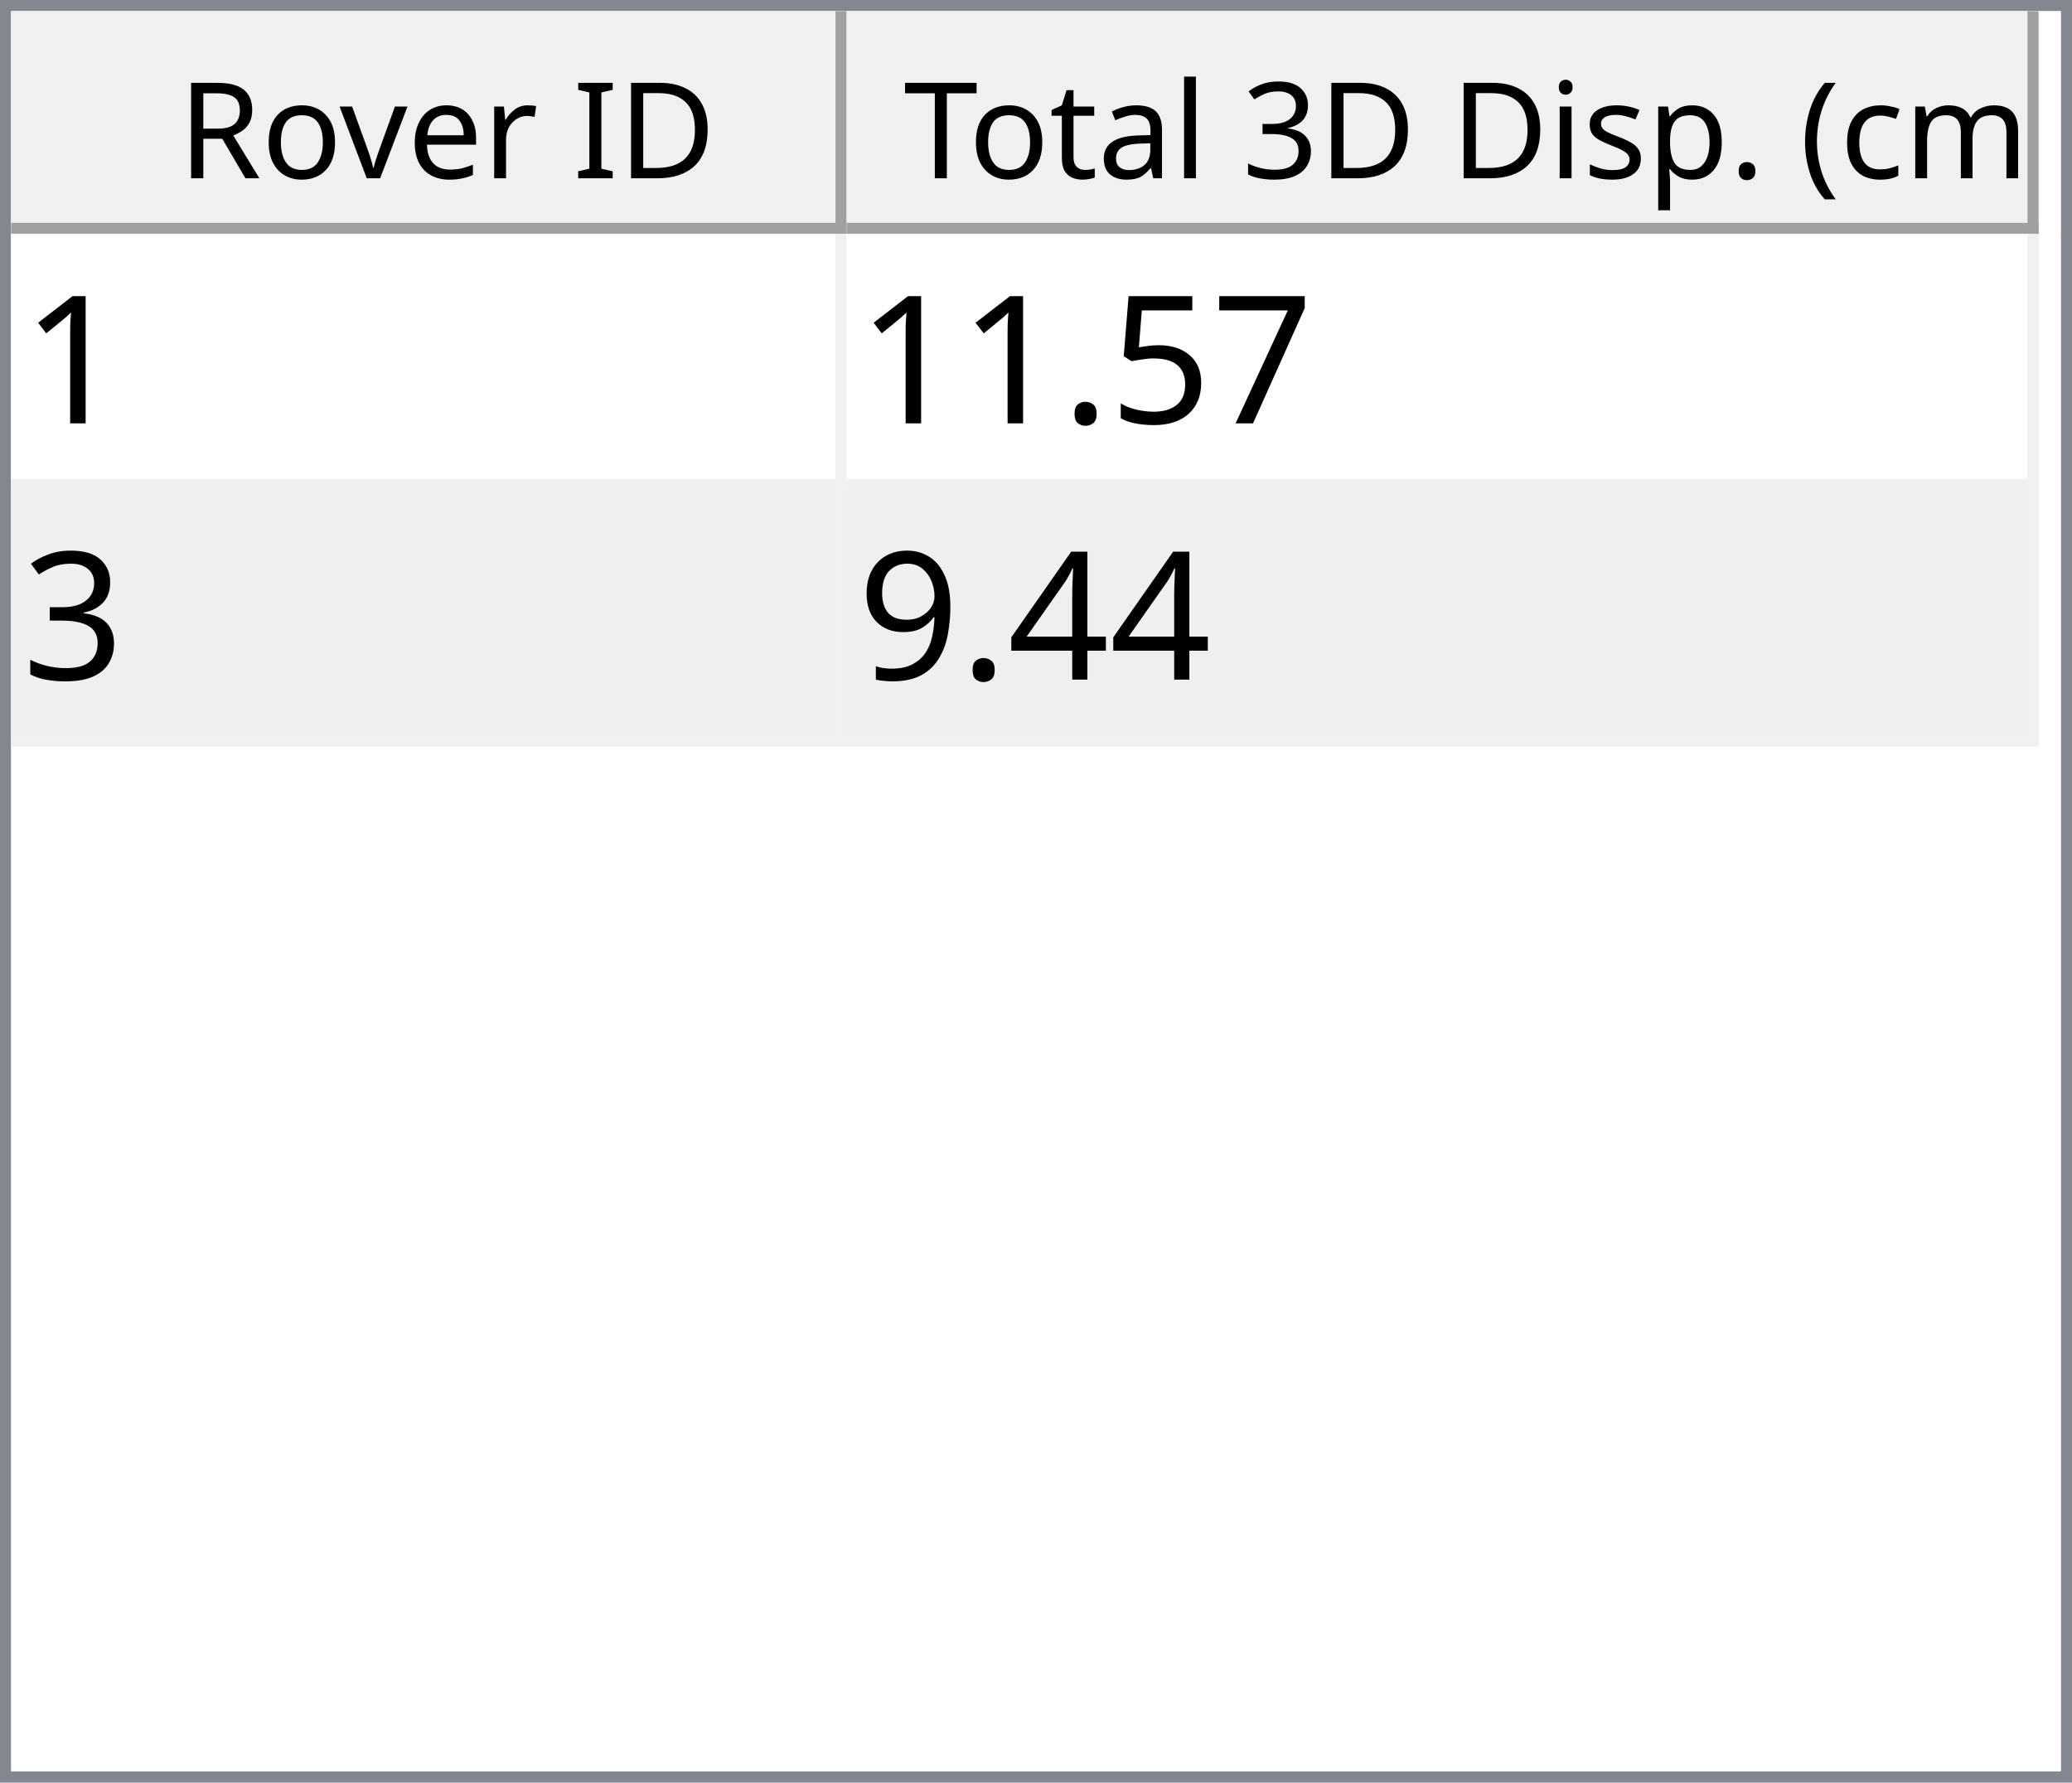
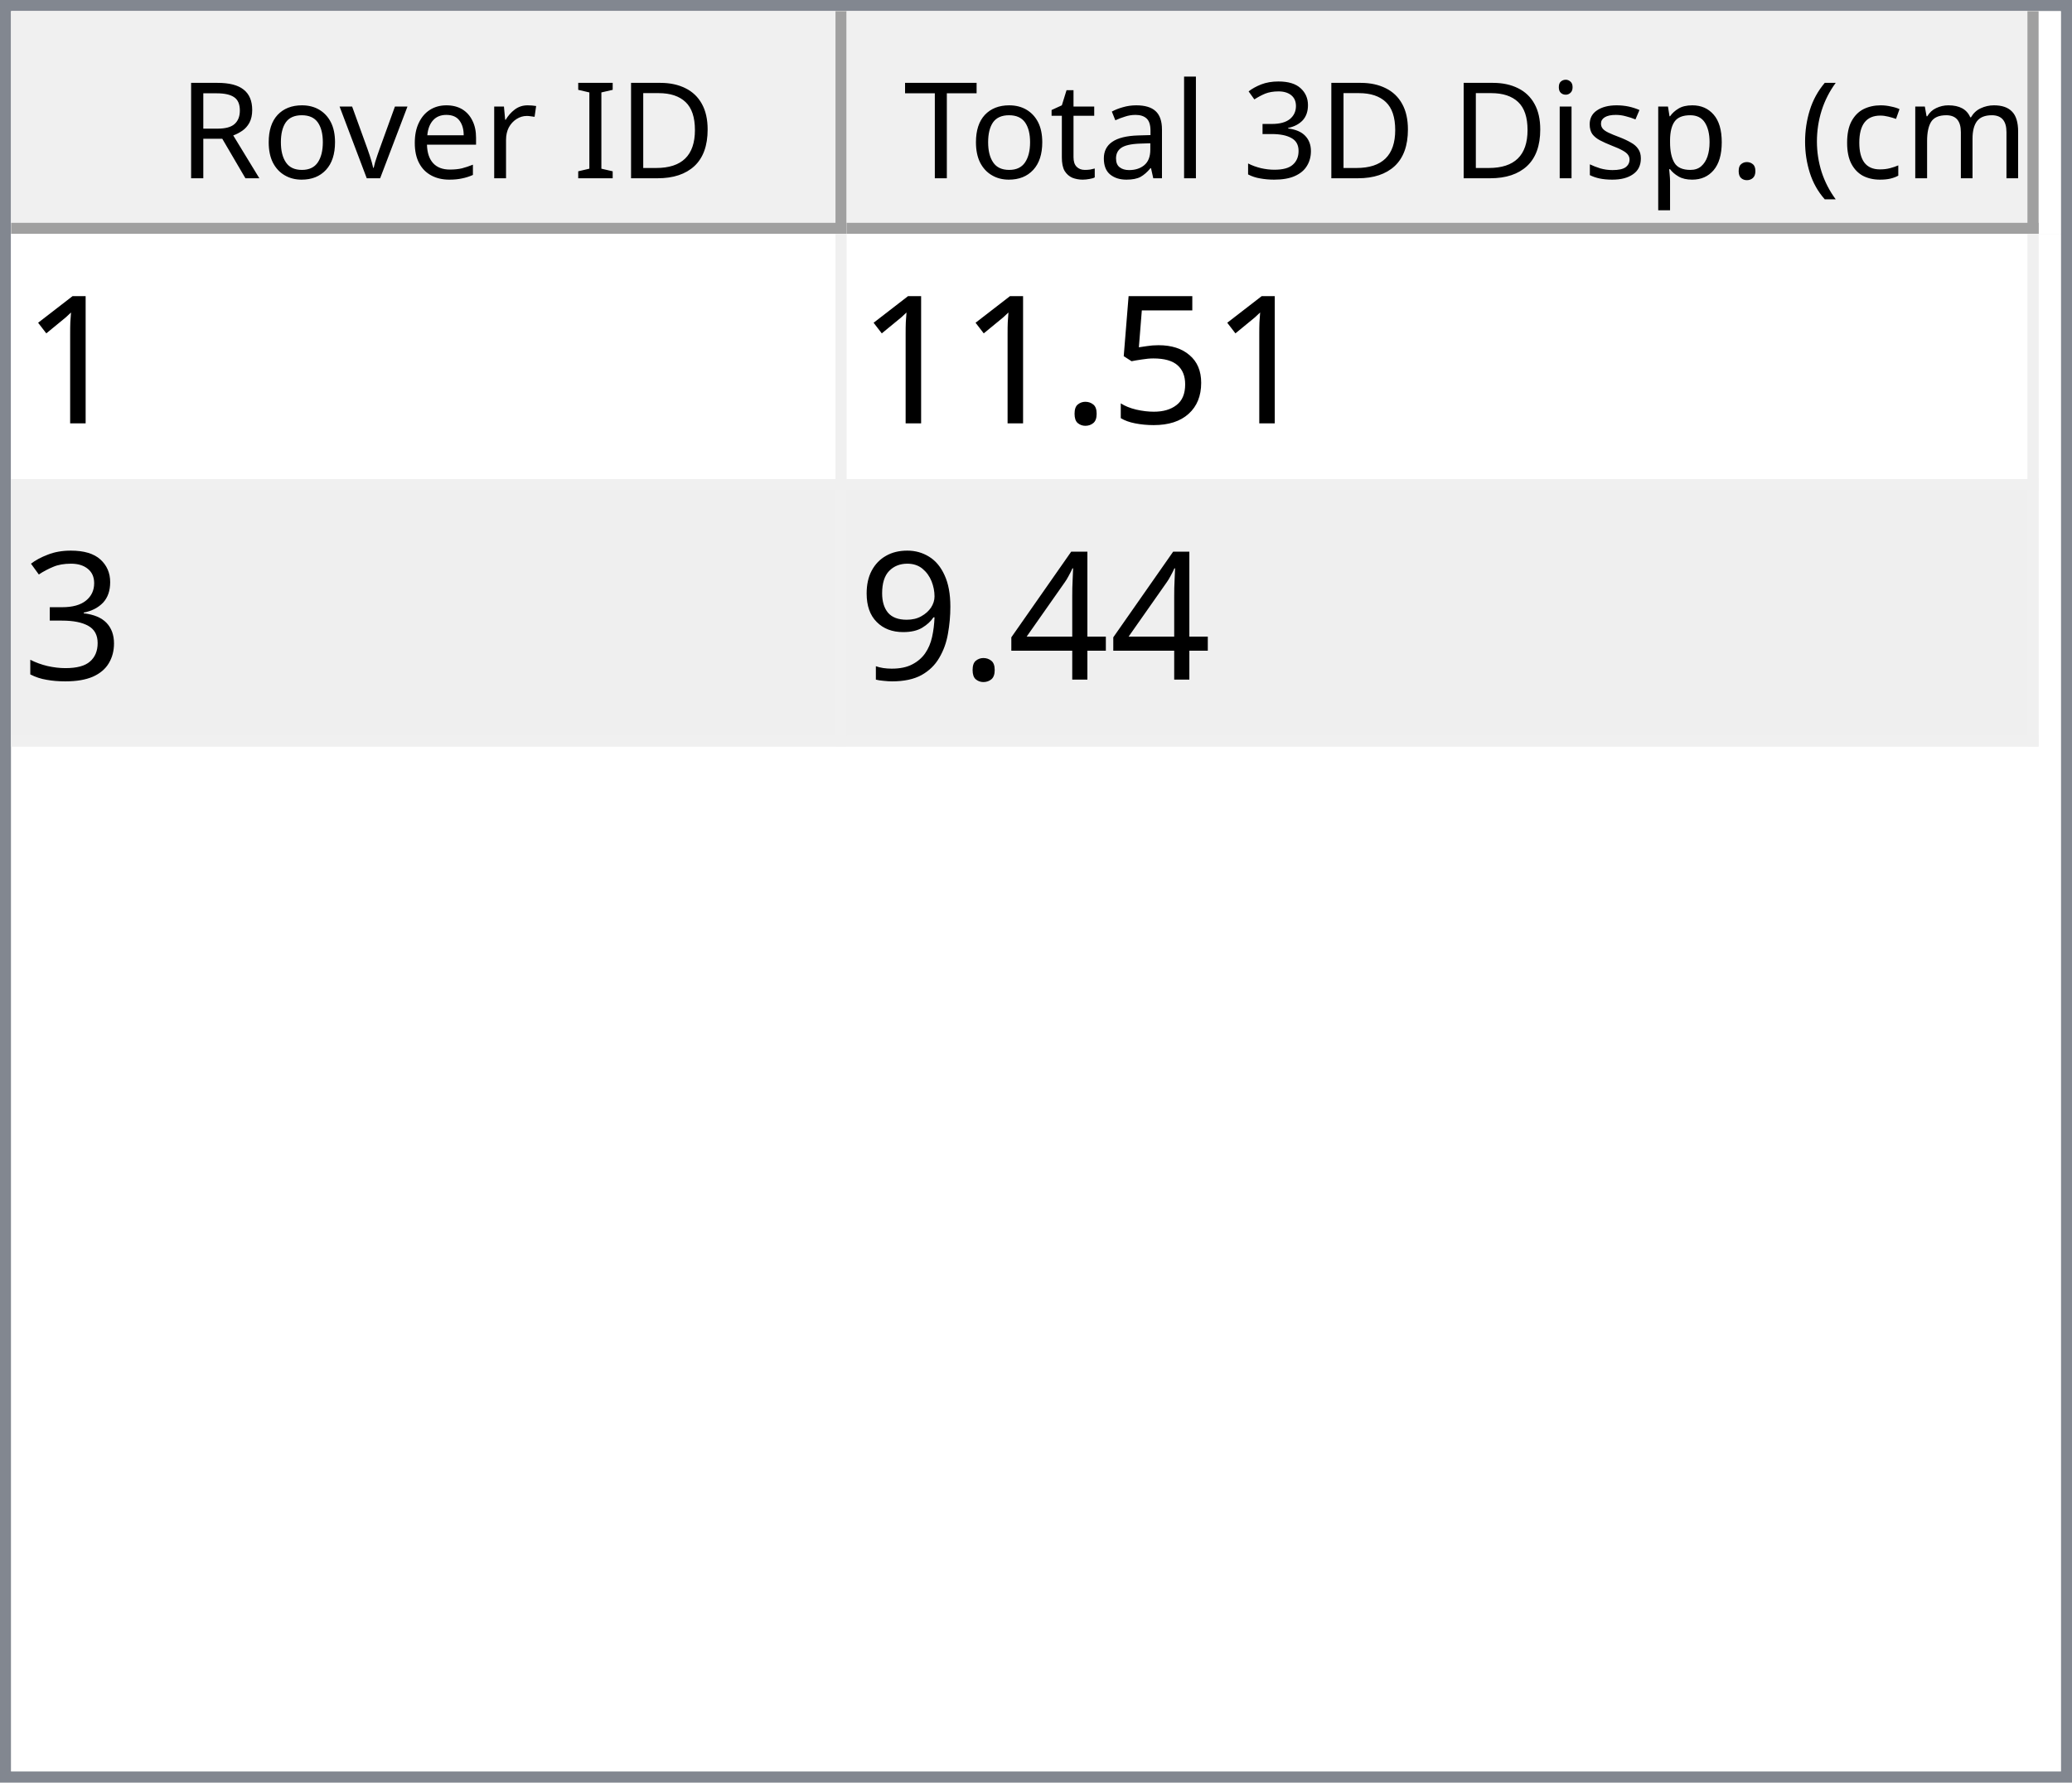
<svg xmlns="http://www.w3.org/2000/svg" style="fill-opacity:1; color-rendering:auto; color-interpolation:auto; text-rendering:auto; stroke:black; stroke-linecap:square; stroke-miterlimit:10; shape-rendering:auto; stroke-opacity:1; fill:black; stroke-dasharray:none; font-weight:normal; stroke-width:1; font-family:'Dialog'; font-style:normal; stroke-linejoin:miter; font-size:12px; stroke-dashoffset:0; image-rendering:auto;" width="186" height="160">
  <defs id="genericDefs" />
  <g>
    <defs id="defs1">
      <clipPath clipPathUnits="userSpaceOnUse" id="clipPath1">
        <path d="M0 0 L186 0 L186 160 L0 160 L0 0 Z" />
      </clipPath>
      <clipPath clipPathUnits="userSpaceOnUse" id="clipPath2">
        <path d="M0 0 L0 160 L186 160 L186 0 Z" />
      </clipPath>
      <clipPath clipPathUnits="userSpaceOnUse" id="clipPath3">
        <path d="M0 0 L0 20 L184 20 L184 0 Z" />
      </clipPath>
      <clipPath clipPathUnits="userSpaceOnUse" id="clipPath4">
        <path d="M0 0 L0 20 L75 20 L75 0 Z" />
      </clipPath>
      <clipPath clipPathUnits="userSpaceOnUse" id="clipPath5">
        <path d="M1 1 L1 19 L74 19 L74 1 Z" />
      </clipPath>
      <clipPath clipPathUnits="userSpaceOnUse" id="clipPath6">
        <path d="M0 0 L0 18 L73 18 L73 0 Z" />
      </clipPath>
      <clipPath clipPathUnits="userSpaceOnUse" id="clipPath7">
        <path d="M-0.5 -0.5 L-0.5 19.5 L74.5 19.5 L74.5 -0.5 Z" />
      </clipPath>
      <clipPath clipPathUnits="userSpaceOnUse" id="clipPath8">
        <path d="M0 0 L0 20 L107 20 L107 0 Z" />
      </clipPath>
      <clipPath clipPathUnits="userSpaceOnUse" id="clipPath9">
        <path d="M1 1 L1 19 L106 19 L106 1 Z" />
      </clipPath>
      <clipPath clipPathUnits="userSpaceOnUse" id="clipPath10">
        <path d="M0 0 L0 18 L105 18 L105 0 Z" />
      </clipPath>
      <clipPath clipPathUnits="userSpaceOnUse" id="clipPath11">
        <path d="M-0.5 -0.5 L-0.5 19.5 L106.5 19.5 L106.5 -0.5 Z" />
      </clipPath>
      <clipPath clipPathUnits="userSpaceOnUse" id="clipPath12">
        <path d="M0 0 L0 138 L184 138 L184 0 Z" />
      </clipPath>
      <clipPath clipPathUnits="userSpaceOnUse" id="clipPath13">
        <path d="M0 0 L0 46 L182 46 L182 0 Z" />
      </clipPath>
      <clipPath clipPathUnits="userSpaceOnUse" id="clipPath14">
        <path d="M-0.5 -0.5 L-0.5 45.5 L181.5 45.5 L181.5 -0.5 Z" />
      </clipPath>
      <clipPath clipPathUnits="userSpaceOnUse" id="clipPath15">
        <path d="M0 0 L0 22 L74 22 L74 0 Z" />
      </clipPath>
      <clipPath clipPathUnits="userSpaceOnUse" id="clipPath16">
        <path d="M0 0 L0 22 L106 22 L106 0 Z" />
      </clipPath>
      <font horiz-adv-x="64.551" id="font1">
        <font-face ascent="107.91" descent="25.098" units-per-em="100" style="font-style:normal; font-family:Segoe UI; font-weight:normal;" />
        <missing-glyph horiz-adv-x="64.551" d="M8.109 0 L8.109 68.266 L56.453 68.266 L56.453 0 L8.109 0 ZM15.328 7.234 L49.219 7.234 L49.219 61.031 L15.328 61.031 L15.328 7.234 Z" />
        <glyph unicode="D" horiz-adv-x="70.117" d="M9.188 0 L9.188 70.016 L28.516 70.016 Q65.531 70.016 65.531 35.891 Q65.531 19.672 55.25 9.836 Q44.969 0 27.734 0 L9.188 0 ZM17.391 62.594 L17.391 7.422 L27.828 7.422 Q41.609 7.422 49.273 14.797 Q56.938 22.172 56.938 35.688 Q56.938 62.594 28.328 62.594 L17.391 62.594 Z" />
        <glyph unicode="I" horiz-adv-x="26.611" d="M17.391 0 L9.188 0 L9.188 70.016 L17.391 70.016 L17.391 0 Z" />
        <glyph unicode=" " horiz-adv-x="27.393" d="" />
        <glyph unicode="r" horiz-adv-x="34.766" d="M34.188 41.891 Q32.078 43.5 28.125 43.5 Q23 43.5 19.555 38.672 Q16.109 33.844 16.109 25.484 L16.109 0 L8.109 0 L8.109 50 L16.109 50 L16.109 39.703 L16.312 39.703 Q18.016 44.969 21.531 47.922 Q25.047 50.875 29.391 50.875 Q32.516 50.875 34.188 50.203 L34.188 41.891 Z" />
        <glyph unicode="e" horiz-adv-x="52.295" d="M48.297 23 L12.984 23 Q13.188 14.656 17.484 10.109 Q21.781 5.562 29.297 5.562 Q37.75 5.562 44.828 11.141 L44.828 3.609 Q38.234 -1.172 27.391 -1.172 Q16.797 -1.172 10.742 5.641 Q4.688 12.453 4.688 24.812 Q4.688 36.469 11.305 43.82 Q17.922 51.172 27.734 51.172 Q37.547 51.172 42.922 44.828 Q48.297 38.484 48.297 27.203 L48.297 23 ZM40.094 29.781 Q40.047 36.719 36.75 40.578 Q33.453 44.438 27.594 44.438 Q21.922 44.438 17.969 40.383 Q14.016 36.328 13.094 29.781 L40.094 29.781 Z" />
        <glyph unicode="v" horiz-adv-x="47.9" d="M47.406 50 L27.484 0 L19.625 0 L0.688 50 L9.469 50 L22.172 13.672 Q23.578 9.672 23.922 6.688 L24.125 6.688 Q24.609 10.453 25.688 13.484 L38.969 50 L47.406 50 Z" />
        <glyph unicode="o" horiz-adv-x="58.594" d="M29 -1.172 Q17.922 -1.172 11.305 5.836 Q4.688 12.844 4.688 24.422 Q4.688 37.016 11.57 44.094 Q18.453 51.172 30.172 51.172 Q41.359 51.172 47.633 44.289 Q53.906 37.406 53.906 25.203 Q53.906 13.234 47.141 6.031 Q40.375 -1.172 29 -1.172 ZM29.594 44.438 Q21.875 44.438 17.383 39.188 Q12.891 33.938 12.891 24.703 Q12.891 15.828 17.43 10.695 Q21.969 5.562 29.594 5.562 Q37.359 5.562 41.531 10.594 Q45.703 15.625 45.703 24.906 Q45.703 34.281 41.531 39.359 Q37.359 44.438 29.594 44.438 Z" />
        <glyph unicode="R" horiz-adv-x="59.814" d="M59.375 0 L49.609 0 L37.891 19.625 Q36.281 22.359 34.766 24.289 Q33.25 26.219 31.664 27.438 Q30.078 28.656 28.25 29.219 Q26.422 29.781 24.125 29.781 L17.391 29.781 L17.391 0 L9.188 0 L9.188 70.016 L30.078 70.016 Q34.672 70.016 38.555 68.867 Q42.438 67.719 45.289 65.375 Q48.141 63.031 49.758 59.547 Q51.375 56.062 51.375 51.375 Q51.375 47.703 50.273 44.656 Q49.172 41.609 47.148 39.211 Q45.125 36.812 42.266 35.133 Q39.406 33.453 35.844 32.516 L35.844 32.328 Q37.594 31.547 38.891 30.547 Q40.188 29.547 41.359 28.18 Q42.531 26.812 43.68 25.078 Q44.828 23.344 46.234 21.047 L59.375 0 ZM17.391 62.594 L17.391 37.203 L28.516 37.203 Q31.594 37.203 34.203 38.133 Q36.812 39.062 38.719 40.797 Q40.625 42.531 41.703 45.047 Q42.781 47.562 42.781 50.688 Q42.781 56.297 39.141 59.445 Q35.5 62.594 28.609 62.594 L17.391 62.594 Z" />
        <glyph unicode=")" horiz-adv-x="30.176" d="M8.297 -15.922 L1.172 -15.922 Q16.406 2.344 16.406 26.812 Q16.406 51.469 1.078 70.016 L8.297 70.016 Q23.531 52.156 23.531 26.703 Q23.531 1.375 8.297 -15.922 Z" />
        <glyph unicode="m" horiz-adv-x="86.133" d="M79.109 0 L71.094 0 L71.094 28.719 Q71.094 37.016 68.531 40.727 Q65.969 44.438 59.906 44.438 Q54.781 44.438 51.195 39.75 Q47.609 35.062 47.609 28.516 L47.609 0 L39.594 0 L39.594 29.688 Q39.594 44.438 28.219 44.438 Q22.953 44.438 19.531 40.016 Q16.109 35.594 16.109 28.516 L16.109 0 L8.109 0 L8.109 50 L16.109 50 L16.109 42.094 L16.312 42.094 Q21.625 51.172 31.844 51.172 Q36.969 51.172 40.773 48.312 Q44.578 45.453 46 40.828 Q51.562 51.172 62.594 51.172 Q79.109 51.172 79.109 30.812 L79.109 0 Z" />
        <glyph unicode="c" horiz-adv-x="46.191" d="M42.188 2.297 Q36.422 -1.172 28.516 -1.172 Q17.828 -1.172 11.258 5.789 Q4.688 12.75 4.688 23.828 Q4.688 36.188 11.766 43.68 Q18.844 51.172 30.672 51.172 Q37.25 51.172 42.281 48.734 L42.281 40.531 Q36.719 44.438 30.375 44.438 Q22.703 44.438 17.797 38.945 Q12.891 33.453 12.891 24.516 Q12.891 15.719 17.508 10.641 Q22.125 5.562 29.891 5.562 Q36.422 5.562 42.188 9.906 L42.188 2.297 Z" />
        <glyph unicode="(" horiz-adv-x="30.176" d="M29.109 -15.922 L21.969 -15.922 Q6.844 1.375 6.844 26.703 Q6.844 52.156 21.969 70.016 L29.203 70.016 Q13.875 51.469 13.875 26.812 Q13.875 2.344 29.109 -15.922 Z" />
        <glyph unicode="." horiz-adv-x="21.68" d="M10.891 -1.078 Q8.641 -1.078 7.055 0.539 Q5.469 2.156 5.469 4.391 Q5.469 6.641 7.055 8.273 Q8.641 9.906 10.891 9.906 Q13.188 9.906 14.797 8.273 Q16.406 6.641 16.406 4.391 Q16.406 2.156 14.797 0.539 Q13.188 -1.078 10.891 -1.078 Z" />
        <glyph unicode="p" horiz-adv-x="58.789" d="M16.312 7.234 L16.109 7.234 L16.109 -23 L8.109 -23 L8.109 50 L16.109 50 L16.109 41.219 L16.312 41.219 Q22.219 51.172 33.594 51.172 Q43.266 51.172 48.688 44.461 Q54.109 37.75 54.109 26.469 Q54.109 13.922 48 6.375 Q41.891 -1.172 31.297 -1.172 Q21.578 -1.172 16.312 7.234 ZM16.109 27.391 L16.109 20.406 Q16.109 14.203 20.141 9.883 Q24.172 5.562 30.375 5.562 Q37.641 5.562 41.773 11.133 Q45.906 16.703 45.906 26.609 Q45.906 34.969 42.047 39.703 Q38.188 44.438 31.594 44.438 Q24.609 44.438 20.359 39.578 Q16.109 34.719 16.109 27.391 Z" />
        <glyph unicode="s" horiz-adv-x="42.432" d="M5.078 1.812 L5.078 10.406 Q11.625 5.562 19.484 5.562 Q30.031 5.562 30.031 12.594 Q30.031 14.594 29.125 15.992 Q28.219 17.391 26.68 18.461 Q25.141 19.531 23.07 20.383 Q21 21.234 18.609 22.172 Q15.281 23.484 12.766 24.828 Q10.25 26.172 8.57 27.859 Q6.891 29.547 6.031 31.695 Q5.172 33.844 5.172 36.719 Q5.172 40.234 6.789 42.945 Q8.406 45.656 11.086 47.484 Q13.766 49.312 17.211 50.242 Q20.656 51.172 24.312 51.172 Q30.812 51.172 35.938 48.922 L35.938 40.828 Q30.422 44.438 23.25 44.438 Q21 44.438 19.195 43.922 Q17.391 43.406 16.094 42.477 Q14.797 41.547 14.086 40.258 Q13.375 38.969 13.375 37.406 Q13.375 35.453 14.086 34.133 Q14.797 32.812 16.164 31.789 Q17.531 30.766 19.484 29.938 Q21.438 29.109 23.922 28.125 Q27.25 26.859 29.883 25.516 Q32.516 24.172 34.375 22.484 Q36.234 20.797 37.234 18.602 Q38.234 16.406 38.234 13.375 Q38.234 9.672 36.602 6.938 Q34.969 4.203 32.234 2.398 Q29.5 0.594 25.93 -0.289 Q22.359 -1.172 18.453 -1.172 Q10.75 -1.172 5.078 1.812 Z" />
        <glyph unicode="i" horiz-adv-x="24.219" d="M12.203 62.703 Q10.062 62.703 8.547 64.164 Q7.031 65.625 7.031 67.875 Q7.031 70.125 8.547 71.609 Q10.062 73.094 12.203 73.094 Q14.406 73.094 15.945 71.609 Q17.484 70.125 17.484 67.875 Q17.484 65.719 15.945 64.211 Q14.406 62.703 12.203 62.703 ZM16.109 0 L8.109 0 L8.109 50 L16.109 50 L16.109 0 Z" />
        <glyph unicode="3" horiz-adv-x="53.906" d="M46.531 19.828 Q46.531 15.094 44.75 11.211 Q42.969 7.328 39.719 4.57 Q36.469 1.812 31.93 0.297 Q27.391 -1.219 21.922 -1.219 Q11.922 -1.219 6 2.594 L6 11.188 Q13.094 5.609 22.219 5.609 Q25.875 5.609 28.828 6.539 Q31.781 7.469 33.906 9.227 Q36.031 10.984 37.18 13.477 Q38.328 15.969 38.328 19.094 Q38.328 32.812 18.797 32.812 L12.984 32.812 L12.984 39.594 L18.5 39.594 Q35.797 39.594 35.797 52.484 Q35.797 64.406 22.609 64.406 Q15.188 64.406 8.688 59.422 L8.688 67.188 Q15.375 71.188 24.609 71.188 Q29 71.188 32.57 69.969 Q36.141 68.75 38.68 66.555 Q41.219 64.359 42.609 61.281 Q44 58.203 44 54.5 Q44 40.672 30.031 36.719 L30.031 36.531 Q33.594 36.141 36.625 34.797 Q39.656 33.453 41.852 31.305 Q44.047 29.156 45.289 26.25 Q46.531 23.344 46.531 19.828 Z" />
        <glyph unicode="l" horiz-adv-x="24.219" d="M16.109 0 L8.109 0 L8.109 74.031 L16.109 74.031 L16.109 0 Z" />
        <glyph unicode="a" horiz-adv-x="50.879" d="M43.891 0 L35.891 0 L35.891 7.812 L35.688 7.812 Q30.469 -1.172 20.312 -1.172 Q12.844 -1.172 8.617 2.781 Q4.391 6.734 4.391 13.281 Q4.391 27.297 20.906 29.594 L35.891 31.688 Q35.891 44.438 25.594 44.438 Q16.547 44.438 9.281 38.281 L9.281 46.484 Q16.656 51.172 26.266 51.172 Q43.891 51.172 43.891 32.516 L43.891 0 ZM35.891 25.297 L23.828 23.641 Q18.266 22.859 15.43 20.875 Q12.594 18.891 12.594 13.875 Q12.594 10.203 15.211 7.883 Q17.828 5.562 22.172 5.562 Q28.125 5.562 32.008 9.742 Q35.891 13.922 35.891 20.312 L35.891 25.297 Z" />
        <glyph unicode="t" horiz-adv-x="33.887" d="M31.297 0.484 Q28.469 -1.078 23.828 -1.078 Q10.688 -1.078 10.688 13.578 L10.688 43.172 L2.094 43.172 L2.094 50 L10.688 50 L10.688 62.203 L18.703 64.797 L18.703 50 L31.297 50 L31.297 43.172 L18.703 43.172 L18.703 14.984 Q18.703 9.969 20.414 7.82 Q22.125 5.672 26.078 5.672 Q29.109 5.672 31.297 7.328 L31.297 0.484 Z" />
        <glyph unicode="T" horiz-adv-x="52.393" d="M50.594 62.594 L30.375 62.594 L30.375 0 L22.172 0 L22.172 62.594 L2 62.594 L2 70.016 L50.594 70.016 L50.594 62.594 Z" />
      </font>
      <font horiz-adv-x="75.0" id="font2">
        <font-face ascent="100.537" descent="21.973" units-per-em="100" style="font-style:normal; font-family:sans-serif; font-weight:normal;" />
        <missing-glyph horiz-adv-x="75.0" d="M12.5 0 L12.5 62.5 L62.5 62.5 L62.5 0 L12.5 0 ZM14.062 1.562 L60.938 1.562 L60.938 60.938 L14.062 60.938 L14.062 1.562 Z" />
        <glyph unicode="1" horiz-adv-x="55.615" d="M37.25 0 L28.469 0 L28.469 56 Q25.297 52.984 20.141 49.953 Q14.984 46.922 10.891 45.406 L10.891 53.906 Q18.266 57.375 23.781 62.305 Q29.297 67.234 31.594 71.875 L37.25 71.875 L37.25 0 Z" />
-         <glyph unicode="7" horiz-adv-x="55.615" d="M4.734 62.203 L4.734 70.656 L51.078 70.656 L51.078 63.812 Q44.234 56.547 37.523 44.484 Q30.812 32.422 27.156 19.672 Q24.516 10.688 23.781 0 L14.75 0 Q14.891 8.453 18.062 20.414 Q21.234 32.375 27.172 43.484 Q33.109 54.594 39.797 62.203 L4.734 62.203 Z" />
        <glyph unicode="5" horiz-adv-x="55.615" d="M4.156 18.75 L13.375 19.531 Q14.406 12.797 18.141 9.398 Q21.875 6 27.156 6 Q33.5 6 37.891 10.789 Q42.281 15.578 42.281 23.484 Q42.281 31 38.062 35.352 Q33.844 39.703 27 39.703 Q22.75 39.703 19.336 37.773 Q15.922 35.844 13.969 32.766 L5.719 33.844 L12.641 70.609 L48.25 70.609 L48.25 62.203 L19.672 62.203 L15.828 42.969 Q22.266 47.469 29.344 47.469 Q38.719 47.469 45.164 40.969 Q51.609 34.469 51.609 24.266 Q51.609 14.547 45.953 7.469 Q39.062 -1.219 27.156 -1.219 Q17.391 -1.219 11.211 4.25 Q5.031 9.719 4.156 18.75 Z" />
        <glyph unicode="." horiz-adv-x="27.783" d="M9.078 0 L9.078 10.016 L19.094 10.016 L19.094 0 L9.078 0 Z" />
        <glyph unicode="3" horiz-adv-x="55.615" d="M4.203 18.891 L12.984 20.062 Q14.5 12.594 18.141 9.297 Q21.781 6 27 6 Q33.203 6 37.477 10.297 Q41.75 14.594 41.75 20.953 Q41.75 27 37.797 30.93 Q33.844 34.859 27.734 34.859 Q25.25 34.859 21.531 33.891 L22.516 41.609 Q23.391 41.5 23.922 41.5 Q29.547 41.5 34.039 44.43 Q38.531 47.359 38.531 53.469 Q38.531 58.297 35.258 61.477 Q31.984 64.656 26.812 64.656 Q21.688 64.656 18.266 61.43 Q14.844 58.203 13.875 51.766 L5.078 53.328 Q6.688 62.156 12.398 67.016 Q18.109 71.875 26.609 71.875 Q32.469 71.875 37.398 69.359 Q42.328 66.844 44.945 62.5 Q47.562 58.156 47.562 53.266 Q47.562 48.641 45.07 44.828 Q42.578 41.016 37.703 38.766 Q44.047 37.312 47.562 32.695 Q51.078 28.078 51.078 21.141 Q51.078 11.766 44.242 5.25 Q37.406 -1.266 26.953 -1.266 Q17.531 -1.266 11.305 4.352 Q5.078 9.969 4.203 18.891 Z" />
        <glyph unicode="4" horiz-adv-x="55.615" d="M32.328 0 L32.328 17.141 L1.266 17.141 L1.266 25.203 L33.938 71.578 L41.109 71.578 L41.109 25.203 L50.781 25.203 L50.781 17.141 L41.109 17.141 L41.109 0 L32.328 0 ZM32.328 25.203 L32.328 57.469 L9.906 25.203 L32.328 25.203 Z" />
        <glyph unicode="9" horiz-adv-x="55.615" d="M5.469 16.547 L13.922 17.328 Q14.984 11.375 18.016 8.688 Q21.047 6 25.781 6 Q29.828 6 32.883 7.859 Q35.938 9.719 37.891 12.82 Q39.844 15.922 41.164 21.195 Q42.484 26.469 42.484 31.938 Q42.484 32.516 42.438 33.688 Q39.797 29.5 35.234 26.883 Q30.672 24.266 25.344 24.266 Q16.453 24.266 10.305 30.711 Q4.156 37.156 4.156 47.703 Q4.156 58.594 10.578 65.234 Q17 71.875 26.656 71.875 Q33.641 71.875 39.43 68.117 Q45.219 64.359 48.219 57.398 Q51.219 50.438 51.219 37.25 Q51.219 23.531 48.242 15.406 Q45.266 7.281 39.383 3.031 Q33.5 -1.219 25.594 -1.219 Q17.188 -1.219 11.867 3.445 Q6.547 8.109 5.469 16.547 ZM41.453 48.141 Q41.453 55.719 37.43 60.156 Q33.406 64.594 27.734 64.594 Q21.875 64.594 17.531 59.812 Q13.188 55.031 13.188 47.406 Q13.188 40.578 17.312 36.305 Q21.438 32.031 27.484 32.031 Q33.594 32.031 37.523 36.305 Q41.453 40.578 41.453 48.141 Z" />
      </font>
    </defs>
    <g style="fill:white; stroke:white;">
      <rect x="0" y="0" width="186" style="clip-path:url(#clipPath1); stroke:none;" height="160" />
    </g>
    <g style="fill:white; text-rendering:optimizeSpeed; color-rendering:optimizeSpeed; image-rendering:optimizeSpeed; shape-rendering:crispEdges; stroke:white; color-interpolation:sRGB;">
      <rect x="0" width="186" height="160" y="0" style="stroke:none;" />
      <path style="stroke:none;" d="M0 160 L186 160 L186 0 L0 0 Z" />
    </g>
    <g style="fill:rgb(240,240,240); font-family:'Segoe UI'; stroke:rgb(240,240,240);">
      <rect x="0" y="0" width="186" style="clip-path:url(#clipPath2); stroke:none;" height="160" />
    </g>
    <g style="fill:rgb(130,135,144); font-family:'Segoe UI'; stroke:rgb(130,135,144);">
      <path d="M0 0 L186 0 L186 160 L0 160 L0 0 ZM1 1 L185 1 L185 159 L1 159 L1 1 Z" style="fill-rule:evenodd; clip-path:url(#clipPath2); stroke:none;" />
    </g>
    <g style="fill:white; font-family:'Segoe UI'; stroke:white;" transform="translate(1,1)">
      <rect x="0" y="0" width="184" style="clip-path:url(#clipPath3); stroke:none;" height="20" />
    </g>
    <g style="fill:rgb(240,240,240); font-family:'Segoe UI'; stroke:rgb(240,240,240);" transform="translate(1,1)">
      <rect x="0" y="0" width="75" style="clip-path:url(#clipPath4); stroke:none;" height="20" />
    </g>
    <g style="font-family:'Segoe UI';" transform="translate(2,2)">
      <text x="14" xml:space="preserve" y="14" style="clip-path:url(#clipPath6); stroke:none;">Rover ID</text>
    </g>
    <g style="fill:rgb(160,160,160); font-family:'Segoe UI'; stroke:rgb(160,160,160); stroke-linejoin:bevel;" transform="translate(1.5,1.5)">
      <line x1="74" x2="74" y1="0" style="fill:none; clip-path:url(#clipPath7);" y2="19" />
    </g>
    <g style="fill:rgb(160,160,160); font-family:'Segoe UI'; stroke:rgb(160,160,160); stroke-linejoin:bevel;" transform="matrix(1,0,0,1,1,1) translate(0.5,0.5)">
      <line x1="0" x2="74" y1="19" style="fill:none; clip-path:url(#clipPath7);" y2="19" />
    </g>
    <g style="fill:rgb(240,240,240); font-family:'Segoe UI'; stroke:rgb(240,240,240);" transform="translate(76,1)">
      <rect x="0" y="0" width="107" style="clip-path:url(#clipPath8); stroke:none;" height="20" />
    </g>
    <g style="font-family:'Segoe UI';" transform="translate(77,2)">
      <text x="1" xml:space="preserve" y="14" style="clip-path:url(#clipPath10); stroke:none;"> Total 3D Disp. (cm)</text>
    </g>
    <g style="fill:rgb(160,160,160); font-family:'Segoe UI'; stroke:rgb(160,160,160); stroke-linejoin:bevel;" transform="translate(76.5,1.5)">
      <line x1="106" x2="106" y1="0" style="fill:none; clip-path:url(#clipPath11);" y2="19" />
    </g>
    <g style="fill:rgb(160,160,160); font-family:'Segoe UI'; stroke:rgb(160,160,160); stroke-linejoin:bevel;" transform="matrix(1,0,0,1,76,1) translate(0.5,0.5)">
      <line x1="0" x2="106" y1="19" style="fill:none; clip-path:url(#clipPath11);" y2="19" />
    </g>
    <g style="fill:white; font-family:'Segoe UI'; stroke:white;" transform="translate(1,21)">
      <rect x="0" y="0" width="184" style="clip-path:url(#clipPath12); stroke:none;" height="138" />
    </g>
    <g style="fill:rgb(240,240,240); font-size:16px; font-family:sans-serif; stroke:rgb(240,240,240);" transform="translate(1,21)">
      <rect x="0" y="0" width="182" style="clip-path:url(#clipPath13); stroke:none;" height="46" />
      <line transform="translate(0.5,0.5)" x1="0" x2="181" y1="22" style="clip-path:url(#clipPath14); fill:none; stroke-linejoin:bevel;" y2="22" />
    </g>
    <g transform="matrix(1,0,0,1,1,21) translate(0.5,0.5)" style="fill:rgb(240,240,240); font-size:16px; font-family:sans-serif; stroke:rgb(240,240,240); stroke-linejoin:bevel;">
      <line x1="0" x2="181" y1="45" style="fill:none; clip-path:url(#clipPath14);" y2="45" />
    </g>
    <g transform="matrix(1,0,0,1,1,21) translate(0.5,0.5)" style="fill:rgb(240,240,240); font-size:16px; font-family:sans-serif; stroke:rgb(240,240,240); stroke-linejoin:bevel;">
      <line x1="74" x2="74" y1="0" style="fill:none; clip-path:url(#clipPath14);" y2="45" />
    </g>
    <g transform="matrix(1,0,0,1,1,21) translate(0.5,0.5)" style="fill:rgb(240,240,240); font-size:16px; font-family:sans-serif; stroke:rgb(240,240,240); stroke-linejoin:bevel;">
      <line x1="181" x2="181" y1="0" style="fill:none; clip-path:url(#clipPath14);" y2="45" />
    </g>
    <g style="fill:white; font-size:16px; font-family:sans-serif; stroke:white;" transform="matrix(1,0,0,1,1,21)">
      <rect x="0" y="0" width="74" style="clip-path:url(#clipPath15); stroke:none;" height="22" />
      <text x="1" y="17" style="fill:black; clip-path:url(#clipPath15); stroke:none;" xml:space="preserve">1</text>
    </g>
    <g style="fill:white; font-size:16px; font-family:sans-serif; stroke:white;" transform="matrix(1,0,0,1,1,21) translate(75,0)">
      <rect x="0" y="0" width="106" style="clip-path:url(#clipPath16); stroke:none;" height="22" />
-       <text x="1" y="17" style="fill:black; clip-path:url(#clipPath16); stroke:none;" xml:space="preserve">11.57</text>
+       <text x="1" y="17" style="fill:black; clip-path:url(#clipPath16); stroke:none;" xml:space="preserve">11.51</text>
    </g>
    <g style="fill:rgb(239,239,239); font-size:16px; font-family:sans-serif; stroke:rgb(239,239,239);" transform="matrix(1,0,0,1,1,21) translate(0,23)">
      <rect x="0" y="0" width="74" style="clip-path:url(#clipPath15); stroke:none;" height="22" />
      <text x="1" y="17" style="fill:black; clip-path:url(#clipPath15); stroke:none;" xml:space="preserve">3</text>
    </g>
    <g style="fill:rgb(239,239,239); font-size:16px; font-family:sans-serif; stroke:rgb(239,239,239);" transform="matrix(1,0,0,1,1,21) translate(75,23)">
      <rect x="0" y="0" width="106" style="clip-path:url(#clipPath16); stroke:none;" height="22" />
      <text x="1" y="17" style="fill:black; clip-path:url(#clipPath16); stroke:none;" xml:space="preserve">9.44</text>
    </g>
  </g>
</svg>
